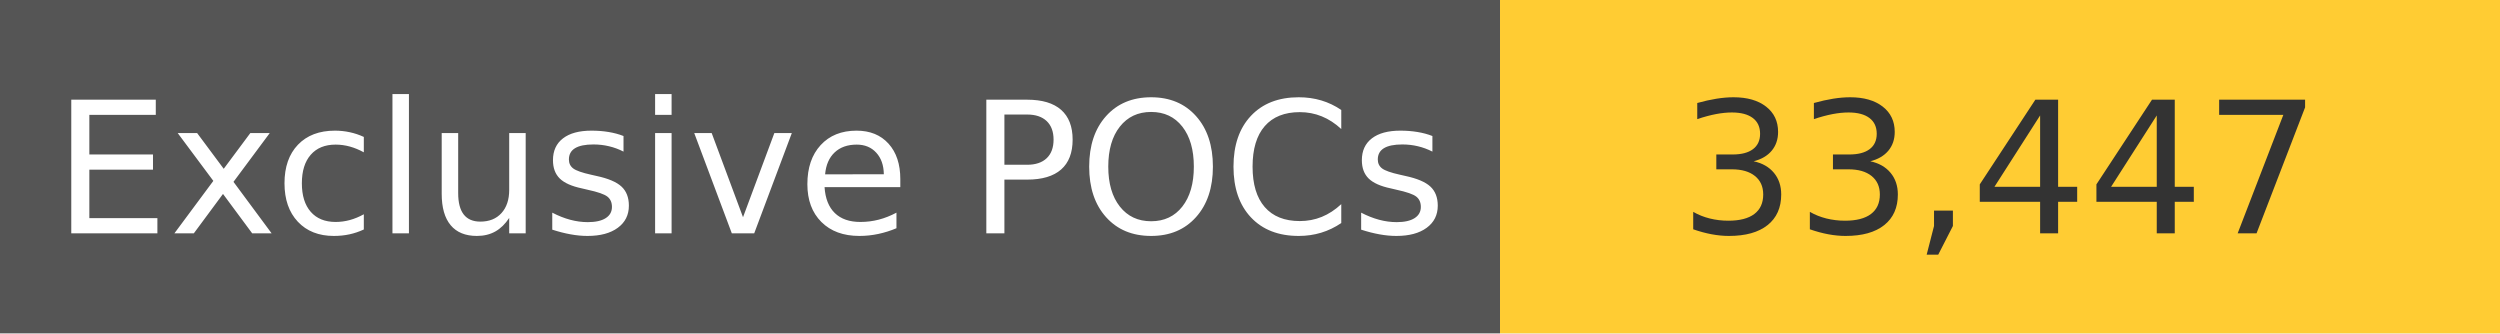
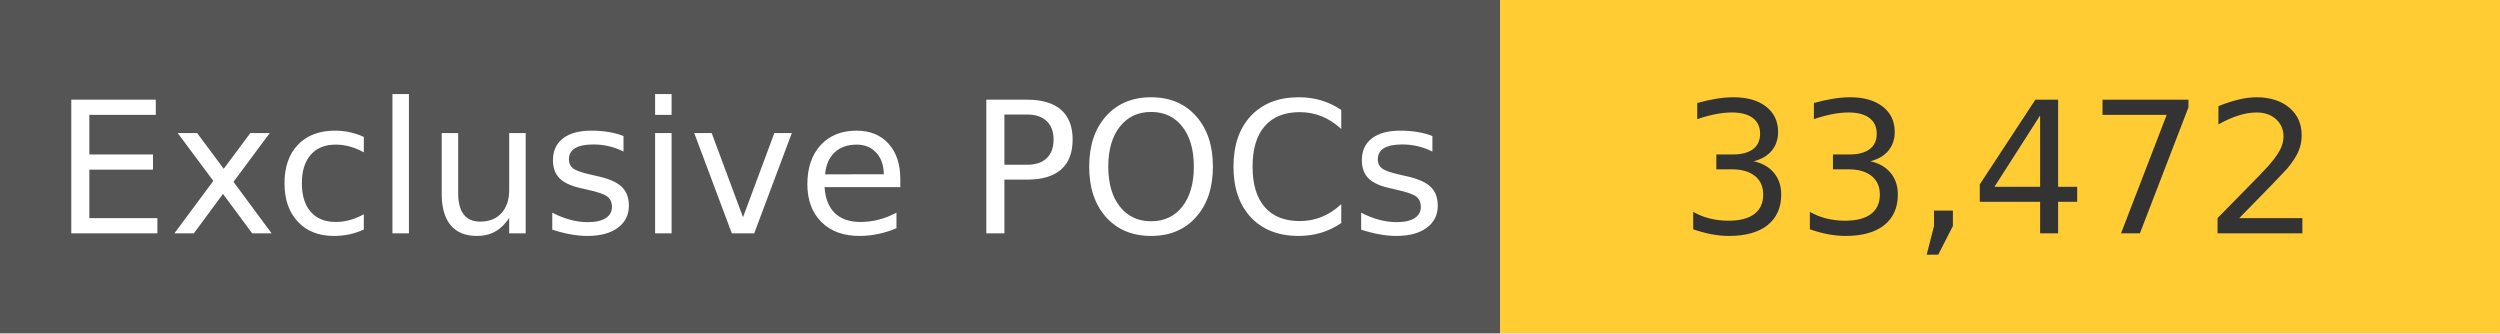
<svg xmlns="http://www.w3.org/2000/svg" width="150" height="20" role="img">
  <linearGradient id="s" x2="0" y2="100%">
    <stop offset="0" stop-color="#bbb" stop-opacity=".1" />
    <stop offset="1" stop-opacity=".1" />
  </linearGradient>
  <g>
    <rect width="90" height="20" fill="#555" />
    <rect x="90" width="267" height="20" fill="#ffcc33" />
  </g>
  <g fill="#fff" text-anchor="middle" font-family="Verdana,Geneva,DejaVu Sans,sans-serif" text-rendering="geometricPrecision" font-size="110">
    <text x="450" y="140" transform="scale(.1)" fill="#fff">
            Exclusive POCs
        </text>
    <text x="1200" y="140" transform="scale(.1)" fill="#333">
-             33,447
+             33,472
        </text>
  </g>
</svg>
